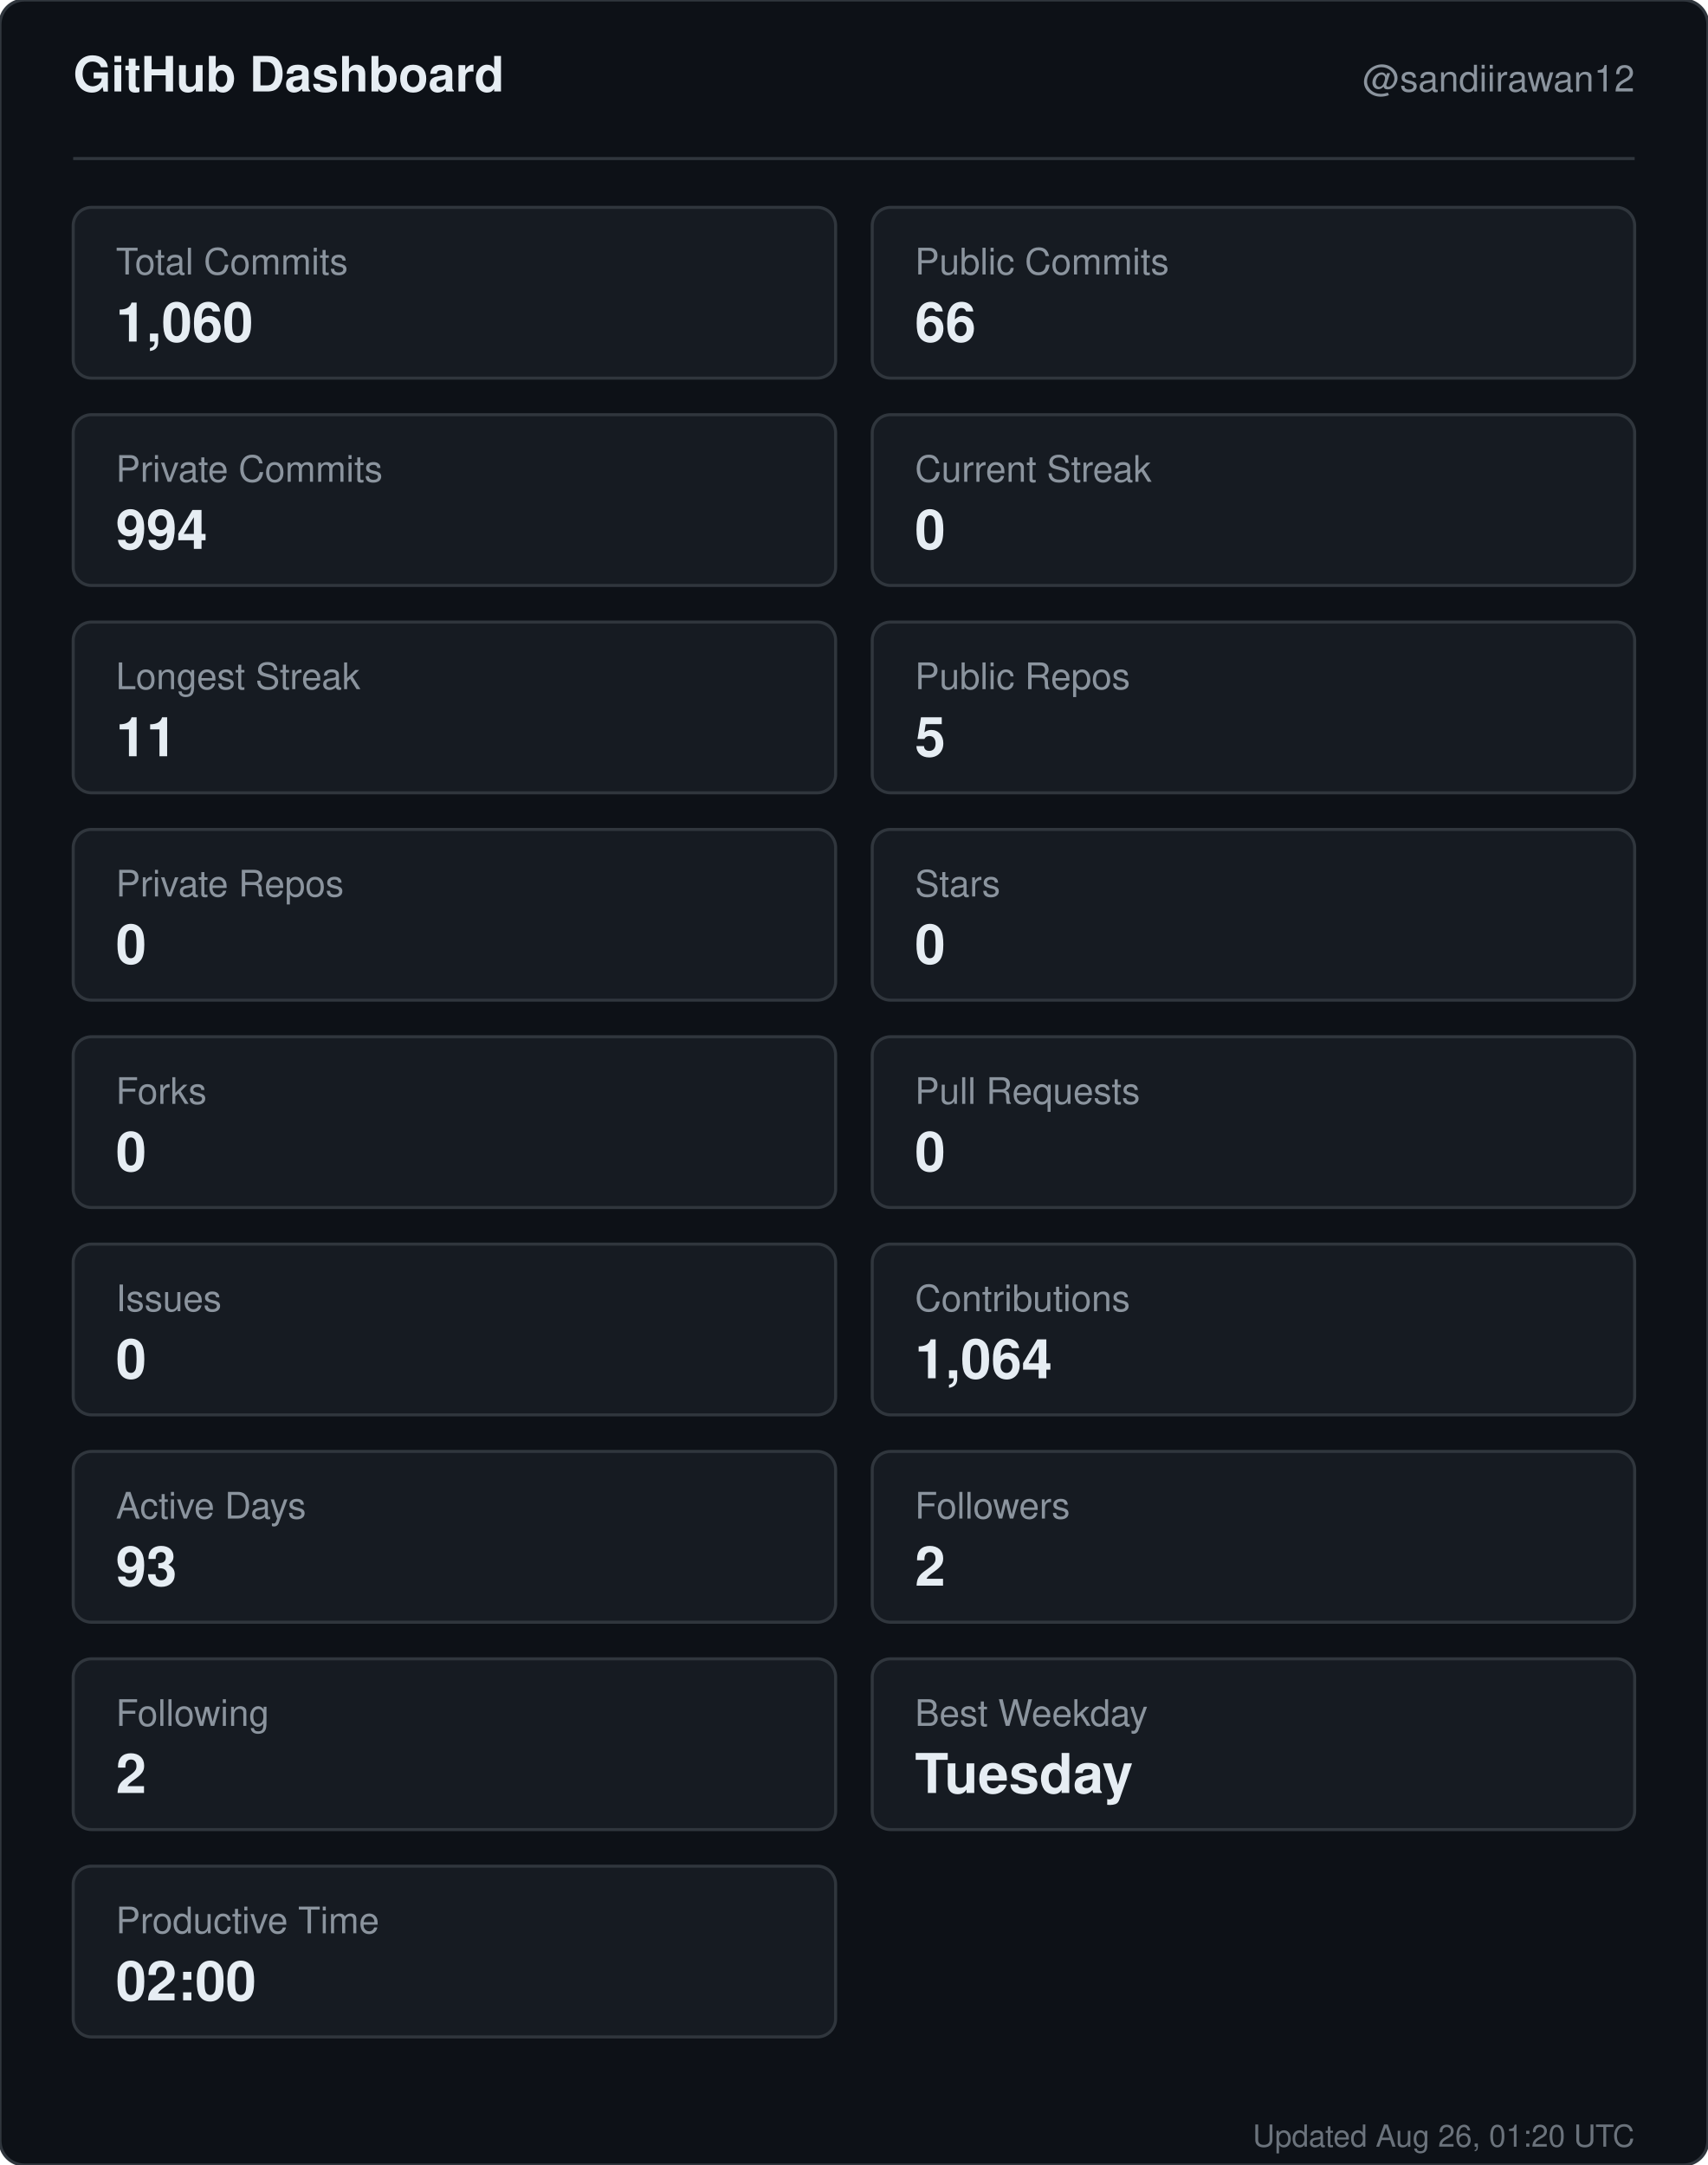
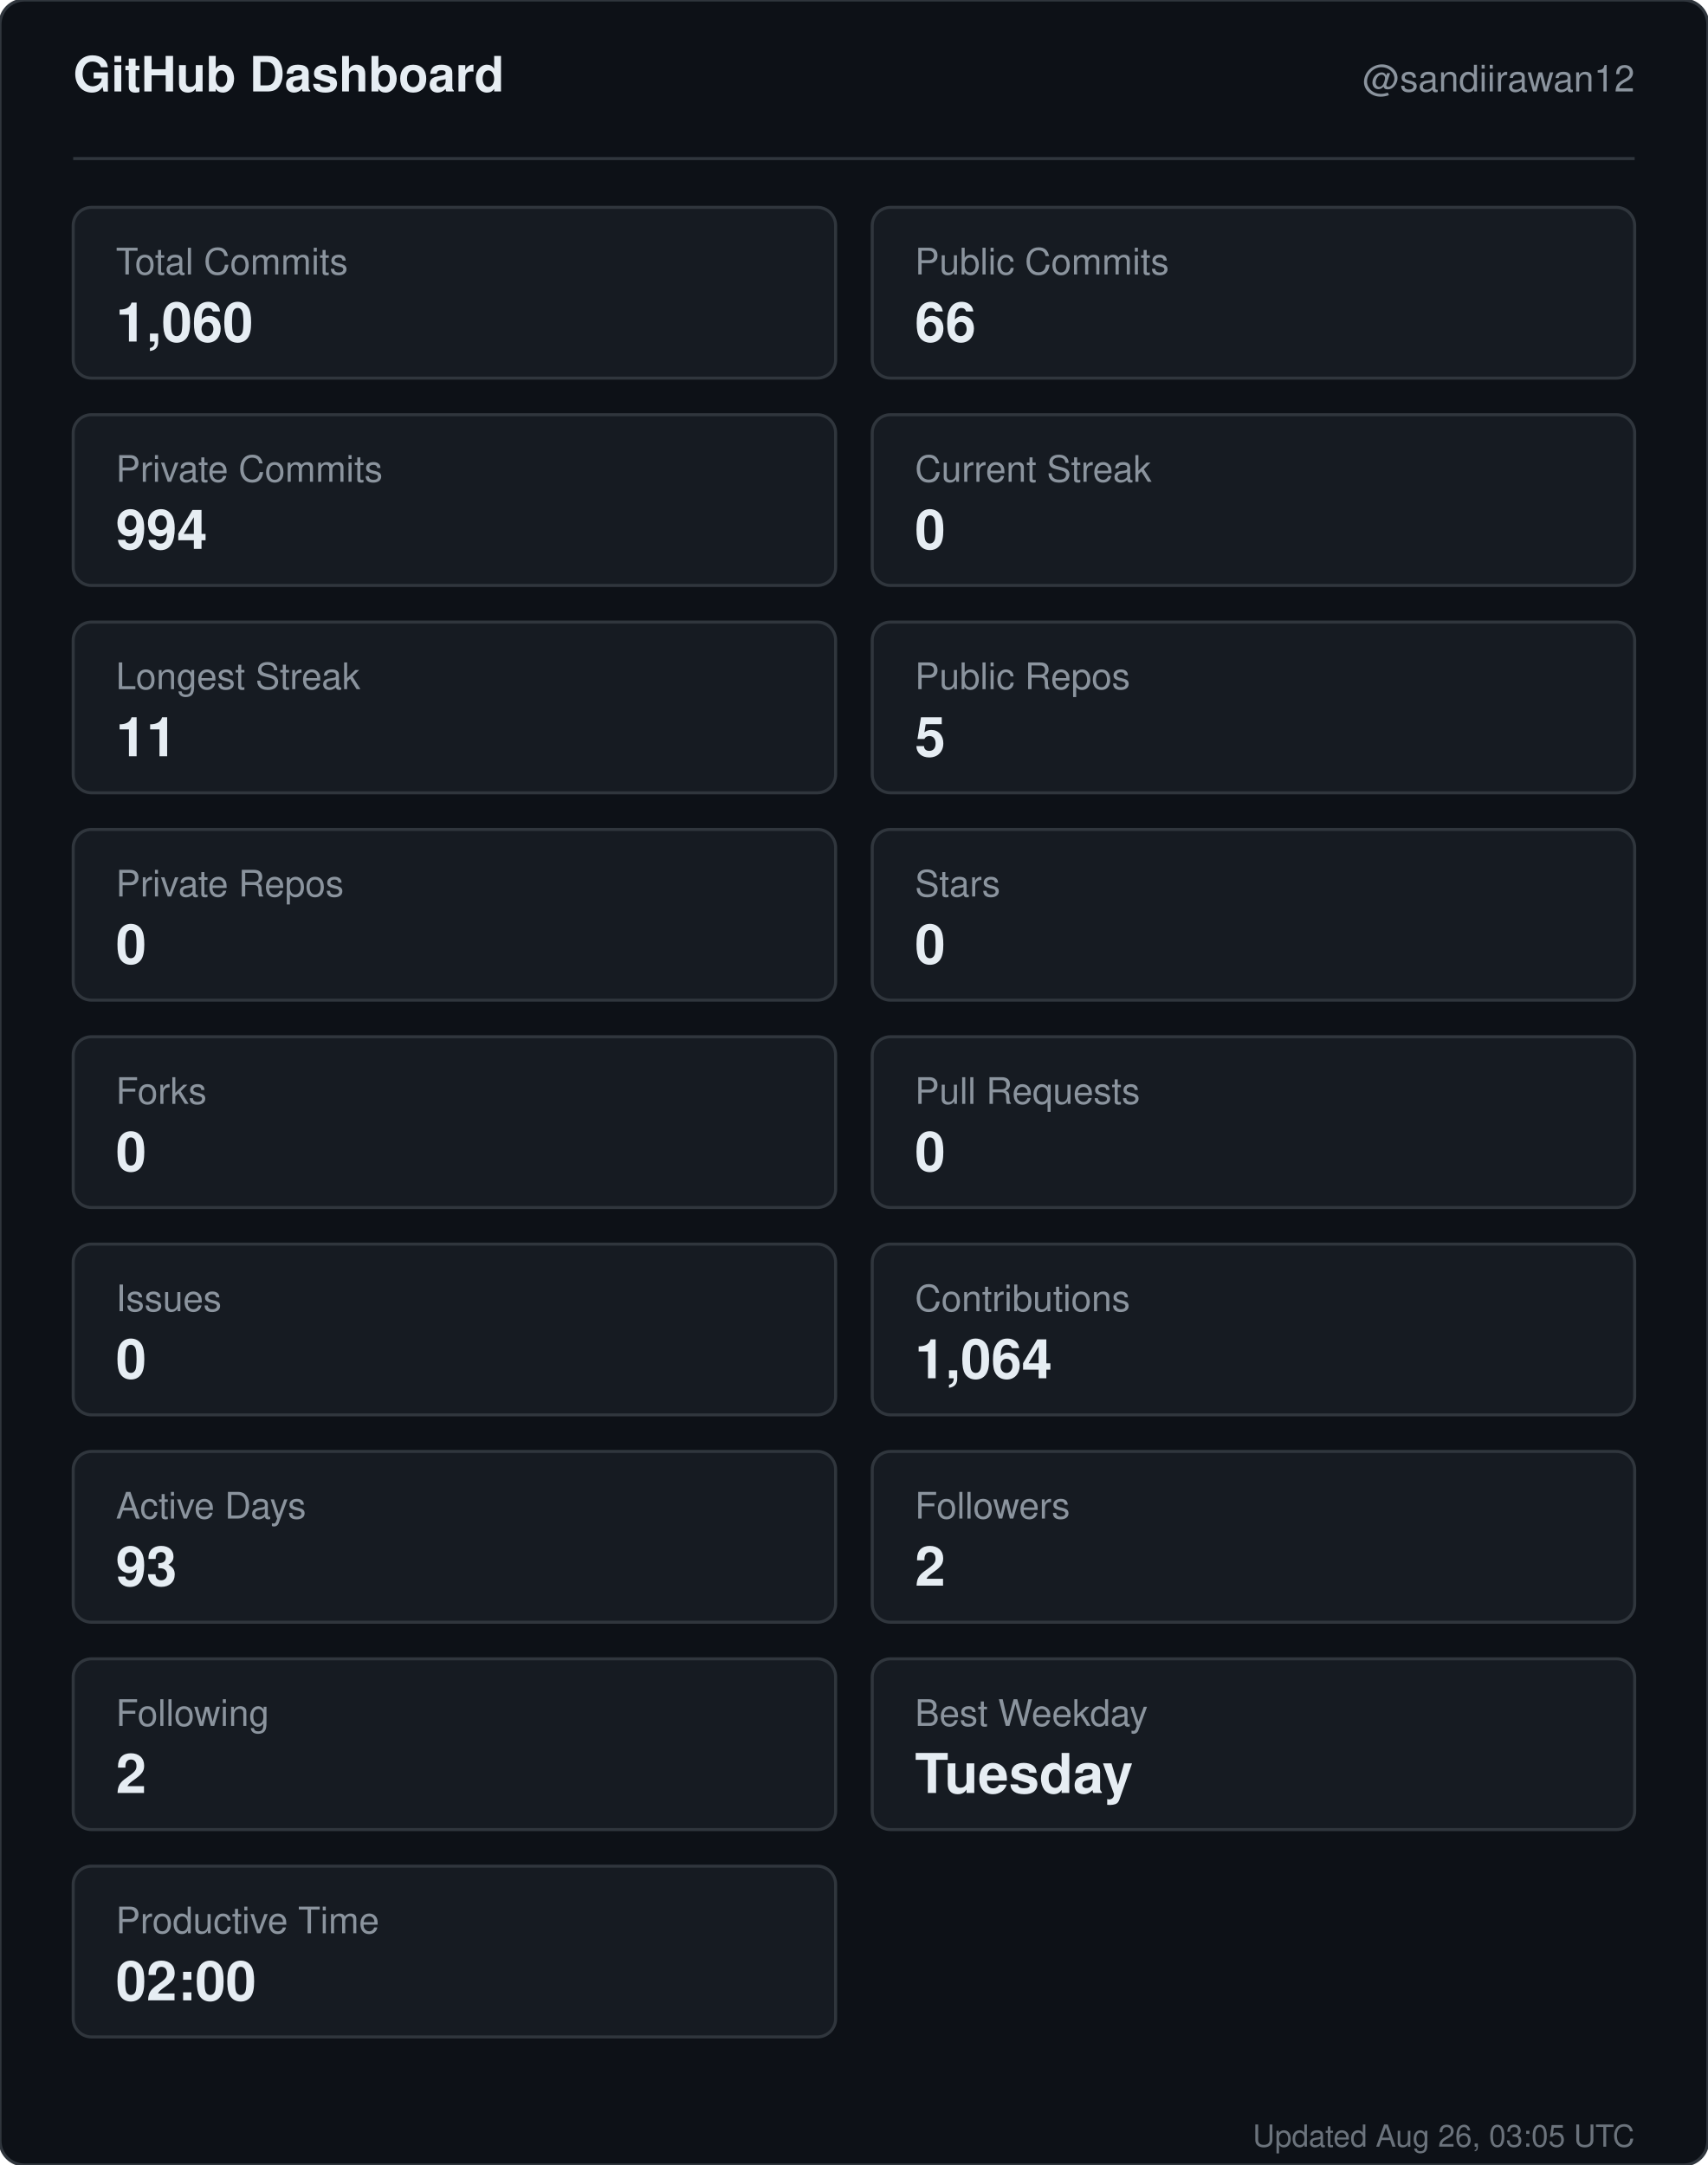
<svg xmlns="http://www.w3.org/2000/svg" width="560" height="710" viewBox="0 0 560 710" role="img" aria-label="GitHub dashboard for sandiirawan12">
  <rect width="560" height="710" rx="8" fill="#0d1117" stroke="#30363d" />
  <g font-family="-apple-system, BlinkMacSystemFont, Segoe UI, Helvetica, Arial, sans-serif">
    <text x="24" y="30" fill="#e6edf3" font-size="16" font-weight="700">GitHub Dashboard</text>
    <text x="536" y="30" fill="#8b949e" font-size="12" text-anchor="end">@sandiirawan12</text>
    <line x1="24" y1="52" x2="536" y2="52" stroke="#30363d" />
    <rect x="24" y="68" width="250" height="56" rx="6" fill="#161b22" stroke="#30363d" />
    <text x="38" y="90" fill="#8b949e" font-size="12">Total Commits</text>
    <text x="38" y="112" fill="#e6edf3" font-size="18" font-weight="700">1,060</text>
    <rect x="286" y="68" width="250" height="56" rx="6" fill="#161b22" stroke="#30363d" />
    <text x="300" y="90" fill="#8b949e" font-size="12">Public Commits</text>
    <text x="300" y="112" fill="#e6edf3" font-size="18" font-weight="700">66</text>
    <rect x="24" y="136" width="250" height="56" rx="6" fill="#161b22" stroke="#30363d" />
    <text x="38" y="158" fill="#8b949e" font-size="12">Private Commits</text>
    <text x="38" y="180" fill="#e6edf3" font-size="18" font-weight="700">994</text>
    <rect x="286" y="136" width="250" height="56" rx="6" fill="#161b22" stroke="#30363d" />
    <text x="300" y="158" fill="#8b949e" font-size="12">Current Streak</text>
    <text x="300" y="180" fill="#e6edf3" font-size="18" font-weight="700">0</text>
    <rect x="24" y="204" width="250" height="56" rx="6" fill="#161b22" stroke="#30363d" />
    <text x="38" y="226" fill="#8b949e" font-size="12">Longest Streak</text>
    <text x="38" y="248" fill="#e6edf3" font-size="18" font-weight="700">11</text>
    <rect x="286" y="204" width="250" height="56" rx="6" fill="#161b22" stroke="#30363d" />
    <text x="300" y="226" fill="#8b949e" font-size="12">Public Repos</text>
    <text x="300" y="248" fill="#e6edf3" font-size="18" font-weight="700">5</text>
    <rect x="24" y="272" width="250" height="56" rx="6" fill="#161b22" stroke="#30363d" />
    <text x="38" y="294" fill="#8b949e" font-size="12">Private Repos</text>
    <text x="38" y="316" fill="#e6edf3" font-size="18" font-weight="700">0</text>
    <rect x="286" y="272" width="250" height="56" rx="6" fill="#161b22" stroke="#30363d" />
    <text x="300" y="294" fill="#8b949e" font-size="12">Stars</text>
    <text x="300" y="316" fill="#e6edf3" font-size="18" font-weight="700">0</text>
    <rect x="24" y="340" width="250" height="56" rx="6" fill="#161b22" stroke="#30363d" />
    <text x="38" y="362" fill="#8b949e" font-size="12">Forks</text>
    <text x="38" y="384" fill="#e6edf3" font-size="18" font-weight="700">0</text>
    <rect x="286" y="340" width="250" height="56" rx="6" fill="#161b22" stroke="#30363d" />
    <text x="300" y="362" fill="#8b949e" font-size="12">Pull Requests</text>
    <text x="300" y="384" fill="#e6edf3" font-size="18" font-weight="700">0</text>
    <rect x="24" y="408" width="250" height="56" rx="6" fill="#161b22" stroke="#30363d" />
    <text x="38" y="430" fill="#8b949e" font-size="12">Issues</text>
    <text x="38" y="452" fill="#e6edf3" font-size="18" font-weight="700">0</text>
    <rect x="286" y="408" width="250" height="56" rx="6" fill="#161b22" stroke="#30363d" />
    <text x="300" y="430" fill="#8b949e" font-size="12">Contributions</text>
    <text x="300" y="452" fill="#e6edf3" font-size="18" font-weight="700">1,064</text>
    <rect x="24" y="476" width="250" height="56" rx="6" fill="#161b22" stroke="#30363d" />
    <text x="38" y="498" fill="#8b949e" font-size="12">Active Days</text>
    <text x="38" y="520" fill="#e6edf3" font-size="18" font-weight="700">93</text>
    <rect x="286" y="476" width="250" height="56" rx="6" fill="#161b22" stroke="#30363d" />
    <text x="300" y="498" fill="#8b949e" font-size="12">Followers</text>
    <text x="300" y="520" fill="#e6edf3" font-size="18" font-weight="700">2</text>
    <rect x="24" y="544" width="250" height="56" rx="6" fill="#161b22" stroke="#30363d" />
    <text x="38" y="566" fill="#8b949e" font-size="12">Following</text>
    <text x="38" y="588" fill="#e6edf3" font-size="18" font-weight="700">2</text>
    <rect x="286" y="544" width="250" height="56" rx="6" fill="#161b22" stroke="#30363d" />
    <text x="300" y="566" fill="#8b949e" font-size="12">Best Weekday</text>
    <text x="300" y="588" fill="#e6edf3" font-size="18" font-weight="700">Tuesday</text>
    <rect x="24" y="612" width="250" height="56" rx="6" fill="#161b22" stroke="#30363d" />
    <text x="38" y="634" fill="#8b949e" font-size="12">Productive Time</text>
    <text x="38" y="656" fill="#e6edf3" font-size="18" font-weight="700">02:00</text>
-     <text x="536" y="704" fill="#8b949e" font-size="10" text-anchor="end" opacity="0.75">Updated Aug 26, 01:20 UTC</text>
+     <text x="536" y="704" fill="#8b949e" font-size="10" text-anchor="end" opacity="0.75">Updated Aug 26, 03:05 UTC</text>
  </g>
</svg>
